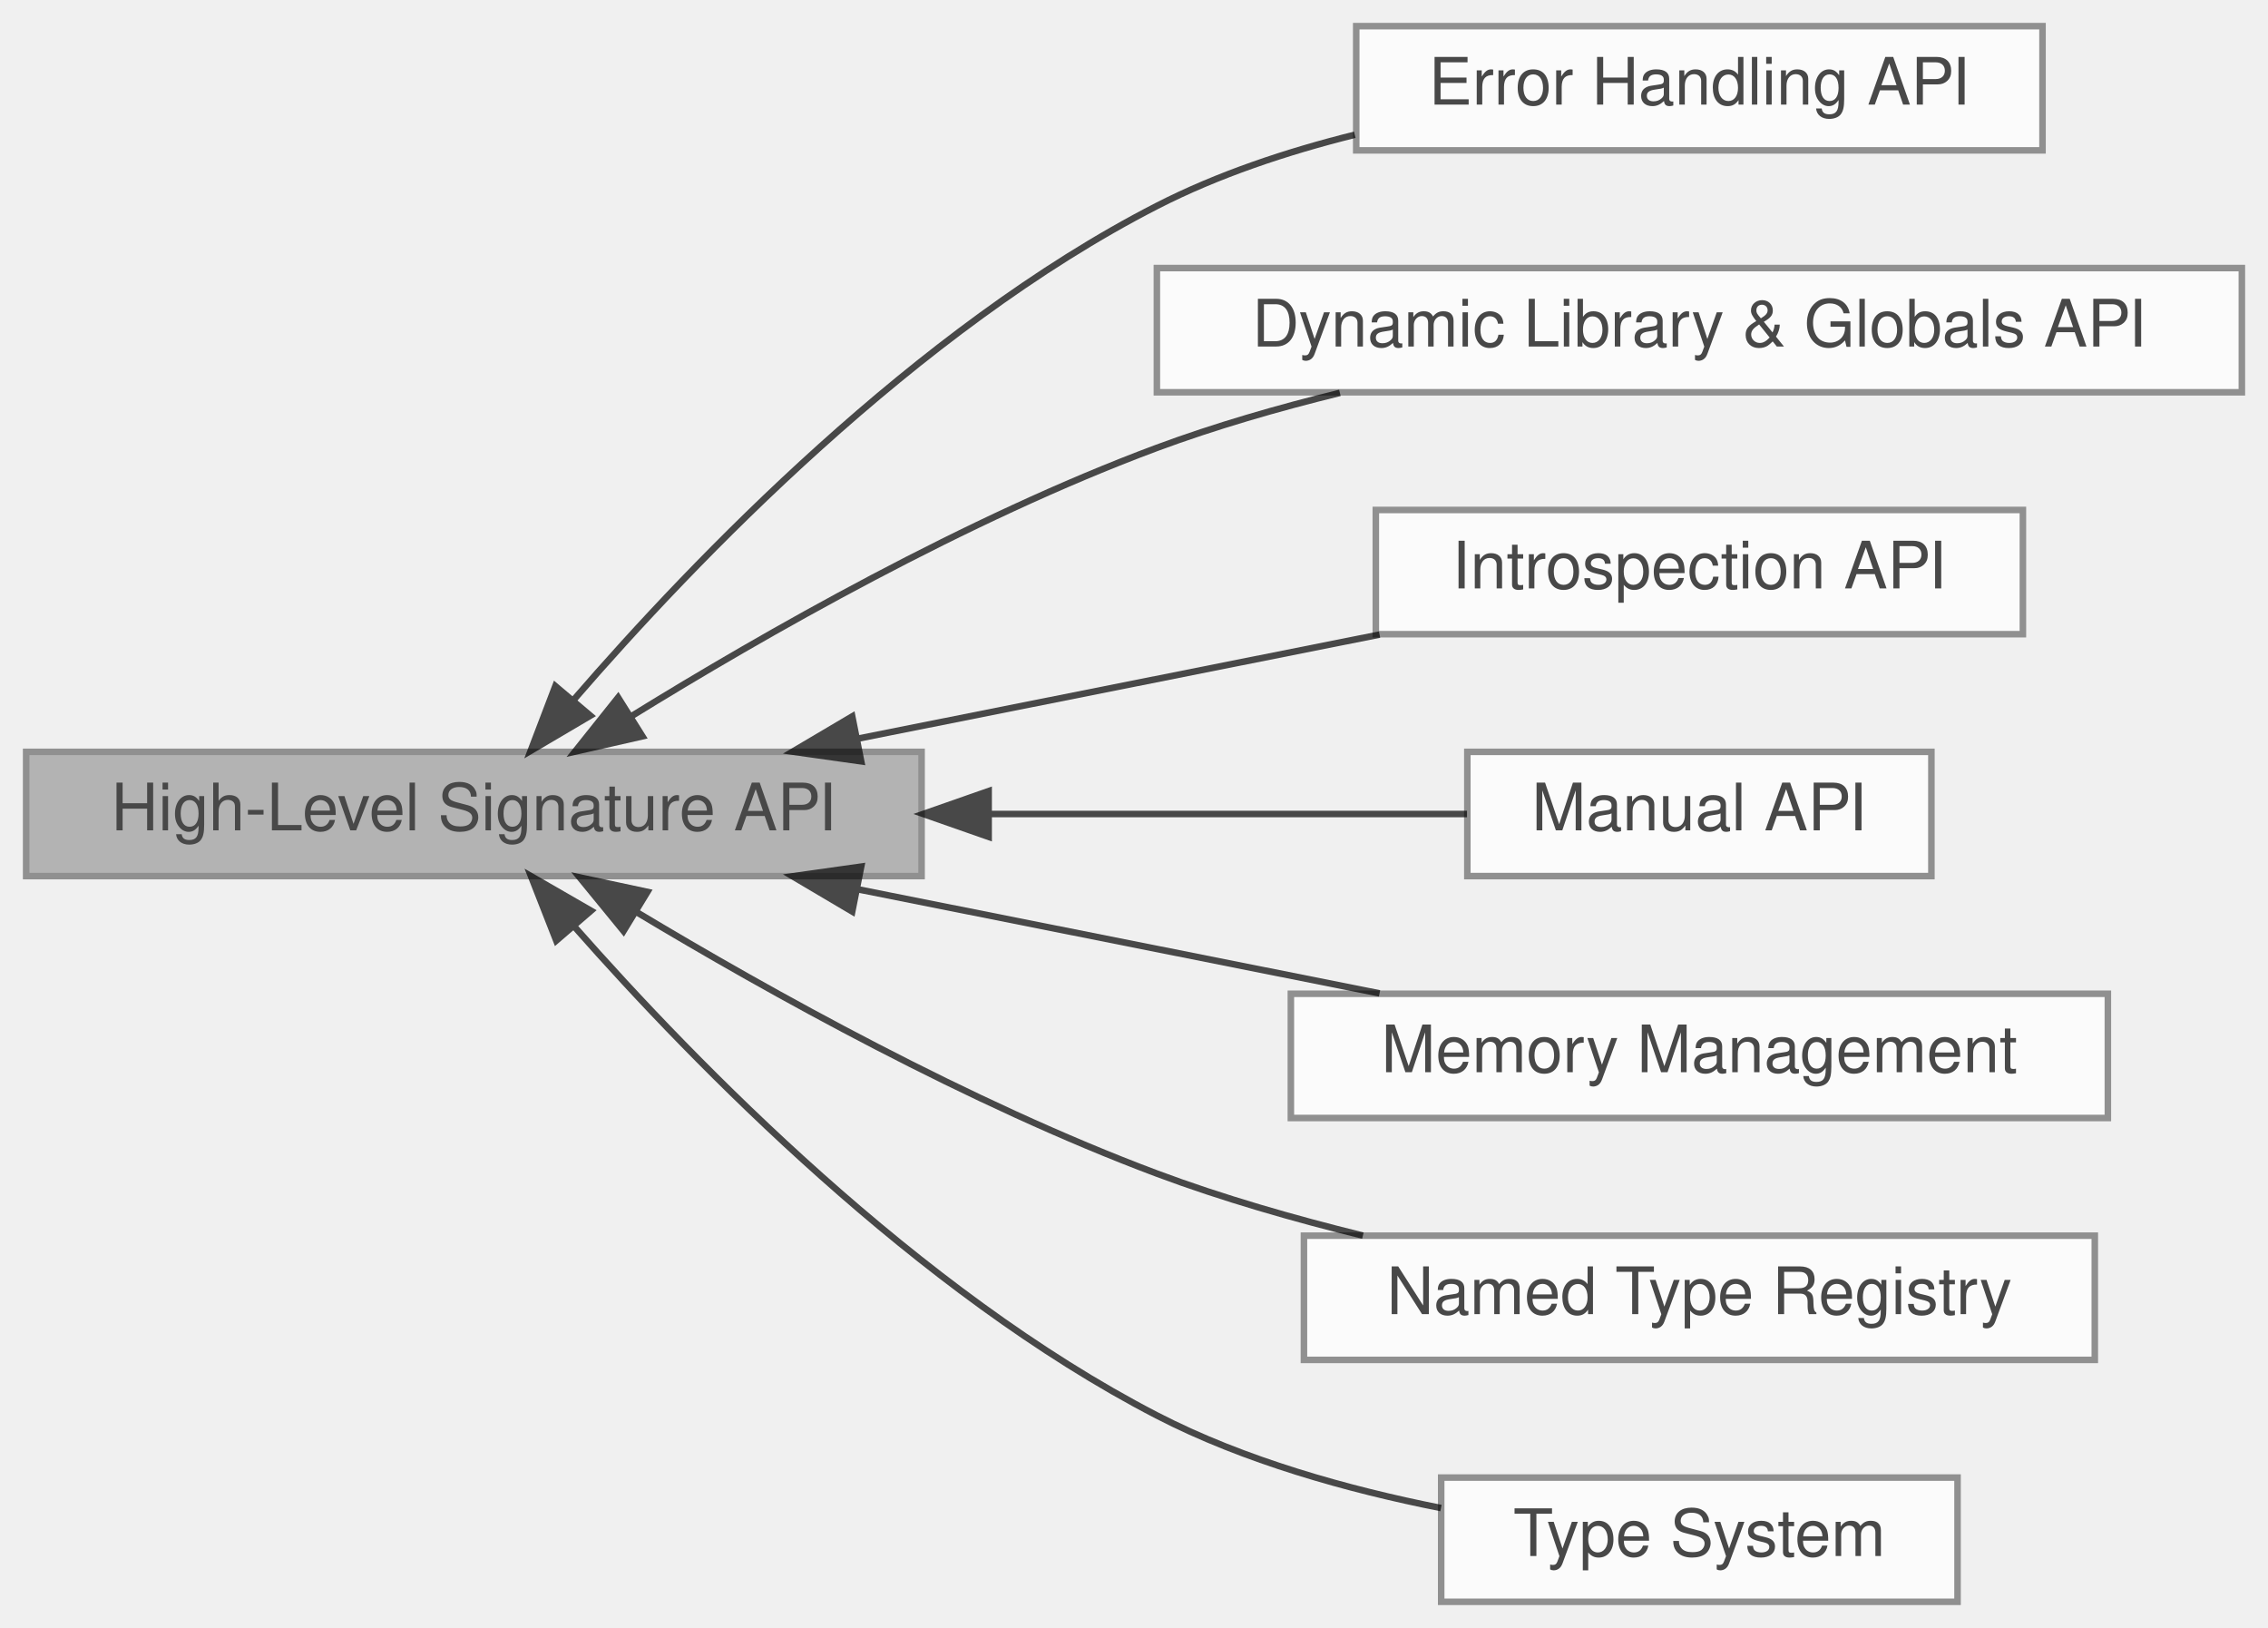
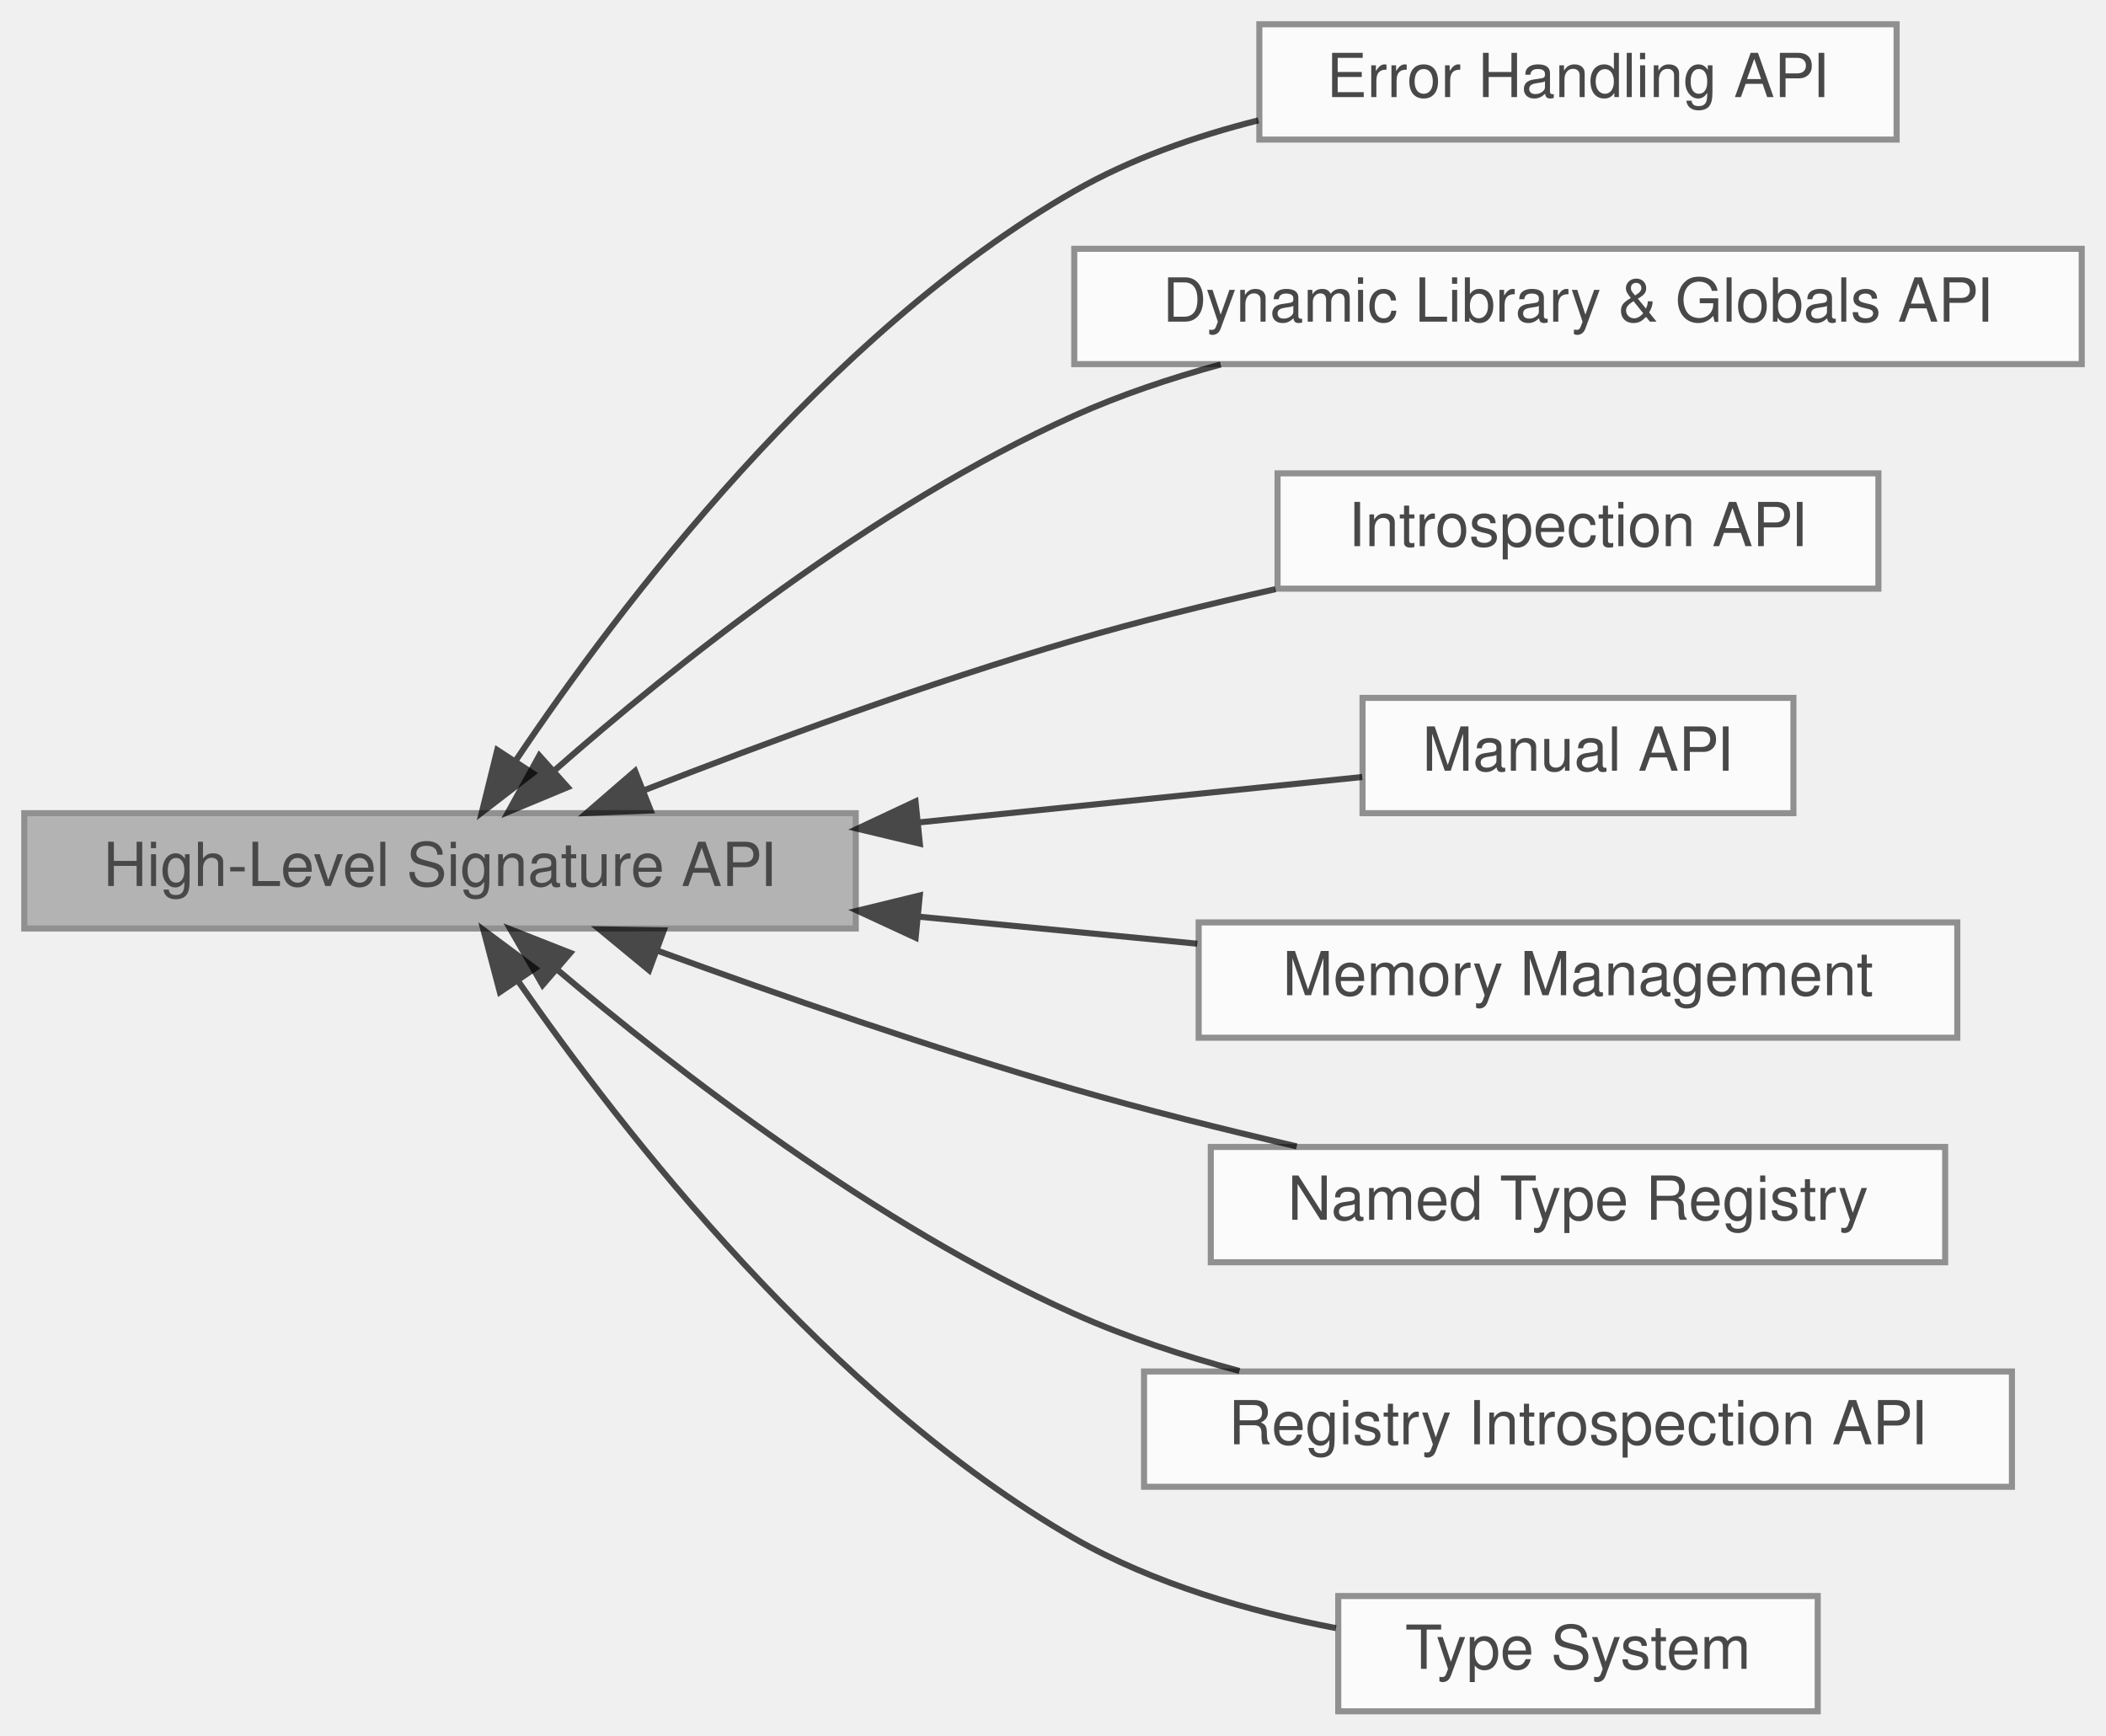
- <svg xmlns="http://www.w3.org/2000/svg" xmlns:xlink="http://www.w3.org/1999/xlink" width="347pt" height="249pt" viewBox="0.00 0.00 347.00 249.00">
+ <svg xmlns="http://www.w3.org/2000/svg" xmlns:xlink="http://www.w3.org/1999/xlink" width="347pt" height="286pt" viewBox="0.00 0.00 347.00 286.00">
  <svg id="main" version="1.1" xml:space="preserve">
    <style type="text/css">
.node, .edge {opacity: 0.7;}
.node.selected, .edge.selected {opacity: 1;}
.edge:hover path { stroke: red; }
.edge:hover polygon { stroke: red; fill: red; }
</style>
    <svg id="graph" class="graph">
-       <g id="graph0" class="graph" transform="scale(1 1) rotate(0) translate(4 245)">
-         <g id="Node000008" class="node">
-           <g id="a_Node000008">
+       <g id="graph0" class="graph" transform="scale(1 1) rotate(0) translate(4 282)">
+         <g id="Node000009" class="node">
+           <g id="a_Node000009">
            <a xlink:href="group__error__api.html" target="_top" xlink:title="Functions and types for detailed, thread-safe error reporting.">
-               <polygon fill="white" stroke="#666666" points="308.5,-241 203.5,-241 203.5,-222 308.5,-222 308.5,-241" />
-               <text text-anchor="middle" x="256" y="-229" font-family="Helvetica,sans-Serif" font-size="10.00">Error Handling API</text>
+               <polygon fill="white" stroke="#666666" points="308.5,-278 203.5,-278 203.5,-259 308.5,-259 308.5,-278" />
+               <text text-anchor="middle" x="256" y="-266" font-family="Helvetica,sans-Serif" font-size="10.00">Error Handling API</text>
            </a>
          </g>
        </g>
-         <g id="Node000005" class="node">
-           <g id="a_Node000005">
+         <g id="Node000006" class="node">
+           <g id="a_Node000006">
            <a xlink:href="group__exports__api.html" target="_top" xlink:title="Cross-platform functions for loading shared libraries and accessing exported symbols.">
-               <polygon fill="white" stroke="#666666" points="339,-204 173,-204 173,-185 339,-185 339,-204" />
-               <text text-anchor="middle" x="256" y="-192" font-family="Helvetica,sans-Serif" font-size="10.00">Dynamic Library &amp; Globals API</text>
+               <polygon fill="white" stroke="#666666" points="339,-241 173,-241 173,-222 339,-222 339,-241" />
+               <text text-anchor="middle" x="256" y="-229" font-family="Helvetica,sans-Serif" font-size="10.00">Dynamic Library &amp; Globals API</text>
            </a>
          </g>
        </g>
        <g id="Node000001" class="node">
          <g id="a_Node000001">
            <a xlink:title="The primary, recommended API for creating trampolines from human-readable strings.">
-               <polygon fill="#999999" stroke="#666666" points="137,-130 0,-130 0,-111 137,-111 137,-130" />
-               <text text-anchor="middle" x="68.5" y="-118" font-family="Helvetica,sans-Serif" font-size="10.00">High-Level Signature API</text>
+               <polygon fill="#999999" stroke="#666666" points="137,-148 0,-148 0,-129 137,-129 137,-148" />
+               <text text-anchor="middle" x="68.5" y="-136" font-family="Helvetica,sans-Serif" font-size="10.00">High-Level Signature API</text>
+             </a>
+           </g>
+         </g>
+         <g id="edge8" class="edge">
+           <path fill="none" stroke="black" d="M81.02,-156.73C97.96,-181.96 132.06,-227.03 173,-250.5 182.23,-255.79 192.87,-259.53 203.35,-262.17" />
+           <polygon fill="black" stroke="black" points="83.79,-154.58 75.39,-148.12 77.93,-158.41 83.79,-154.58" />
+         </g>
+         <g id="edge5" class="edge">
+           <path fill="none" stroke="black" d="M87.26,-154.95C106.81,-172.14 139.87,-198.64 173,-213.5 180.58,-216.9 188.85,-219.68 197.13,-221.94" />
+           <polygon fill="black" stroke="black" points="89.53,-152.28 79.75,-148.21 84.86,-157.49 89.53,-152.28" />
+         </g>
+         <g id="Node000008" class="node">
+           <g id="a_Node000008">
+             <a xlink:href="group__introspection__api.html" target="_top" xlink:title="Functions for inspecting the properties of trampolines and infix_type objects at runtime.">
+               <polygon fill="white" stroke="#666666" points="305.5,-204 206.5,-204 206.5,-185 305.5,-185 305.5,-204" />
+               <text text-anchor="middle" x="256" y="-192" font-family="Helvetica,sans-Serif" font-size="10.00">Introspection API</text>
            </a>
          </g>
        </g>
        <g id="edge7" class="edge">
-           <path fill="none" stroke="black" d="M83.87,-138.07C102.26,-159.32 136.16,-194.6 173,-213.5 182.34,-218.29 192.91,-221.81 203.28,-224.39" />
-           <polygon fill="black" stroke="black" points="86.32,-135.54 77.19,-130.16 80.97,-140.06 86.32,-135.54" />
-         </g>
-         <g id="edge4" class="edge">
-           <path fill="none" stroke="black" d="M92.55,-135.42C112.96,-148.02 143.94,-165.69 173,-176.5 181.88,-179.8 191.54,-182.59 201,-184.91" />
-           <polygon fill="black" stroke="black" points="94.29,-132.38 83.96,-130.03 90.57,-138.31 94.29,-132.38" />
+           <path fill="none" stroke="black" d="M101.99,-151.72C122.19,-159.62 148.84,-169.45 173,-176.5 183.63,-179.6 195.18,-182.45 206.16,-184.92" />
+           <polygon fill="black" stroke="black" points="103.21,-148.44 92.63,-148.02 100.64,-154.95 103.21,-148.44" />
        </g>
        <g id="Node000007" class="node">
          <g id="a_Node000007">
-             <a xlink:href="group__introspection__api.html" target="_top" xlink:title="Functions for inspecting the properties of trampolines and infix_type objects at runtime.">
-               <polygon fill="white" stroke="#666666" points="305.5,-167 206.5,-167 206.5,-148 305.5,-148 305.5,-167" />
-               <text text-anchor="middle" x="256" y="-155" font-family="Helvetica,sans-Serif" font-size="10.00">Introspection API</text>
+             <a xlink:href="group__manual__api.html" target="_top" xlink:title="A lower-level, programmatic API for creating trampolines from infix_type objects.">
+               <polygon fill="white" stroke="#666666" points="291.5,-167 220.5,-167 220.5,-148 291.5,-148 291.5,-167" />
+               <text text-anchor="middle" x="256" y="-155" font-family="Helvetica,sans-Serif" font-size="10.00">Manual API</text>
            </a>
          </g>
        </g>
        <g id="edge6" class="edge">
-           <path fill="none" stroke="black" d="M127.24,-132.02C152.87,-137.13 182.69,-143.08 207.07,-147.94" />
-           <polygon fill="black" stroke="black" points="127.76,-128.55 117.27,-130.03 126.39,-135.42 127.76,-128.55" />
-         </g>
-         <g id="Node000006" class="node">
-           <g id="a_Node000006">
-             <a xlink:href="group__manual__api.html" target="_top" xlink:title="A lower-level, programmatic API for creating trampolines from infix_type objects.">
-               <polygon fill="white" stroke="#666666" points="291.5,-130 220.5,-130 220.5,-111 291.5,-111 291.5,-130" />
-               <text text-anchor="middle" x="256" y="-118" font-family="Helvetica,sans-Serif" font-size="10.00">Manual API</text>
-             </a>
-           </g>
-         </g>
-         <g id="edge5" class="edge">
-           <path fill="none" stroke="black" d="M147.31,-120.5C172.8,-120.5 199.85,-120.5 220.45,-120.5" />
-           <polygon fill="black" stroke="black" points="147.26,-117 137.26,-120.5 147.26,-124 147.26,-117" />
+           <path fill="none" stroke="black" d="M147.31,-146.47C172.8,-149.08 199.85,-151.85 220.45,-153.96" />
+           <polygon fill="black" stroke="black" points="147.56,-142.98 137.26,-145.44 146.85,-149.94 147.56,-142.98" />
        </g>
        <g id="Node000003" class="node">
          <g id="a_Node000003">
            <a xlink:href="group__memory__management.html" target="_top" xlink:title="APIs for memory management, including custom allocators and arenas.">
-               <polygon fill="white" stroke="#666666" points="318.5,-93 193.5,-93 193.5,-74 318.5,-74 318.5,-93" />
-               <text text-anchor="middle" x="256" y="-81" font-family="Helvetica,sans-Serif" font-size="10.00">Memory Management</text>
+               <polygon fill="white" stroke="#666666" points="318.5,-130 193.5,-130 193.5,-111 318.5,-111 318.5,-130" />
+               <text text-anchor="middle" x="256" y="-118" font-family="Helvetica,sans-Serif" font-size="10.00">Memory Management</text>
            </a>
          </g>
        </g>
        <g id="edge2" class="edge">
-           <path fill="none" stroke="black" d="M127.24,-108.98C152.87,-103.87 182.69,-97.92 207.07,-93.06" />
-           <polygon fill="black" stroke="black" points="126.39,-105.58 117.27,-110.97 127.76,-112.45 126.39,-105.58" />
+           <path fill="none" stroke="black" d="M147.25,-130.96C162.61,-129.47 178.53,-127.92 193.27,-126.49" />
+           <polygon fill="black" stroke="black" points="146.87,-127.48 137.26,-131.93 147.55,-134.44 146.87,-127.48" />
        </g>
        <g id="Node000004" class="node">
          <g id="a_Node000004">
            <a xlink:href="group__registry__api.html" target="_top" xlink:title="APIs for defining, storing, and reusing complex types by name.">
-               <polygon fill="white" stroke="#666666" points="316.5,-56 195.5,-56 195.5,-37 316.5,-37 316.5,-56" />
-               <text text-anchor="middle" x="256" y="-44" font-family="Helvetica,sans-Serif" font-size="10.00">Named Type Registry</text>
+               <polygon fill="white" stroke="#666666" points="316.5,-93 195.5,-93 195.5,-74 316.5,-74 316.5,-93" />
+               <text text-anchor="middle" x="256" y="-81" font-family="Helvetica,sans-Serif" font-size="10.00">Named Type Registry</text>
            </a>
          </g>
        </g>
        <g id="edge3" class="edge">
-           <path fill="none" stroke="black" d="M93.33,-105.53C113.78,-93.25 144.41,-76.2 173,-65.5 182.99,-61.76 193.95,-58.61 204.52,-56.01" />
-           <polygon fill="black" stroke="black" points="91.4,-102.6 84.69,-110.8 95.05,-108.58 91.4,-102.6" />
+           <path fill="none" stroke="black" d="M104.36,-125.33C124.29,-118.06 149.86,-109.18 173,-102.5 184.79,-99.09 197.68,-95.88 209.66,-93.09" />
+           <polygon fill="black" stroke="black" points="102.95,-122.12 94.78,-128.86 105.37,-128.69 102.95,-122.12" />
+         </g>
+         <g id="Node000005" class="node">
+           <g id="a_Node000005">
+             <a xlink:href="group__registry__introspection__api.html" target="_top" xlink:title="APIs for inspecting and serializing the contents of a named type registry.">
+               <polygon fill="white" stroke="#666666" points="327.5,-56 184.5,-56 184.5,-37 327.5,-37 327.5,-56" />
+               <text text-anchor="middle" x="256" y="-44" font-family="Helvetica,sans-Serif" font-size="10.00">Registry Introspection API</text>
+             </a>
+           </g>
+         </g>
+         <g id="edge4" class="edge">
+           <path fill="none" stroke="black" d="M87.69,-122.32C107.37,-105.66 140.34,-80.12 173,-65.5 181.54,-61.68 190.93,-58.58 200.22,-56.08" />
+           <polygon fill="black" stroke="black" points="85.4,-119.68 80.11,-128.86 89.97,-124.98 85.4,-119.68" />
        </g>
        <g id="Node000002" class="node">
          <g id="a_Node000002">
            <a xlink:href="group__type__system.html" target="_top" xlink:title="The core data structures and APIs for describing C types and function signatures.">
              <polygon fill="white" stroke="#666666" points="295.5,-19 216.5,-19 216.5,0 295.5,0 295.5,-19" />
              <text text-anchor="middle" x="256" y="-7" font-family="Helvetica,sans-Serif" font-size="10.00">Type System</text>
            </a>
          </g>
        </g>
        <g id="edge1" class="edge">
-           <path fill="none" stroke="black" d="M83.95,-103.19C102.42,-82.24 136.4,-47.42 173,-28.5 186.37,-21.59 202.26,-17.16 216.47,-14.34" />
-           <polygon fill="black" stroke="black" points="81.11,-101.13 77.24,-110.99 86.42,-105.7 81.11,-101.13" />
+           <path fill="none" stroke="black" d="M81.39,-120.29C98.56,-95.53 132.68,-51.68 173,-28.5 186.05,-21 201.87,-16.46 216.12,-13.71" />
+           <polygon fill="black" stroke="black" points="78.36,-118.52 75.66,-128.76 84.16,-122.44 78.36,-118.52" />
        </g>
      </g>
    </svg>
  </svg>
  <style type="text/css">

[data-mouse-over-selected='false'] { opacity: 0.7; }
[data-mouse-over-selected='true']  { opacity: 1.0; }

</style>
</svg>
